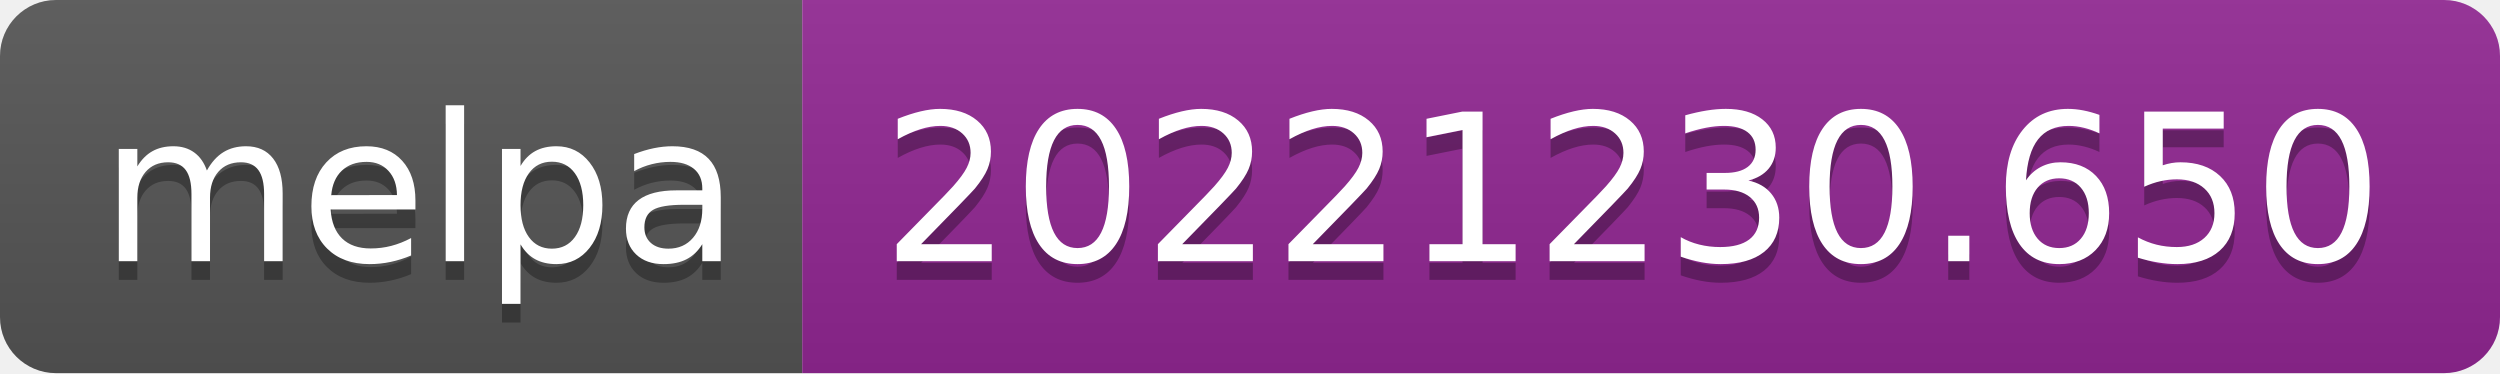
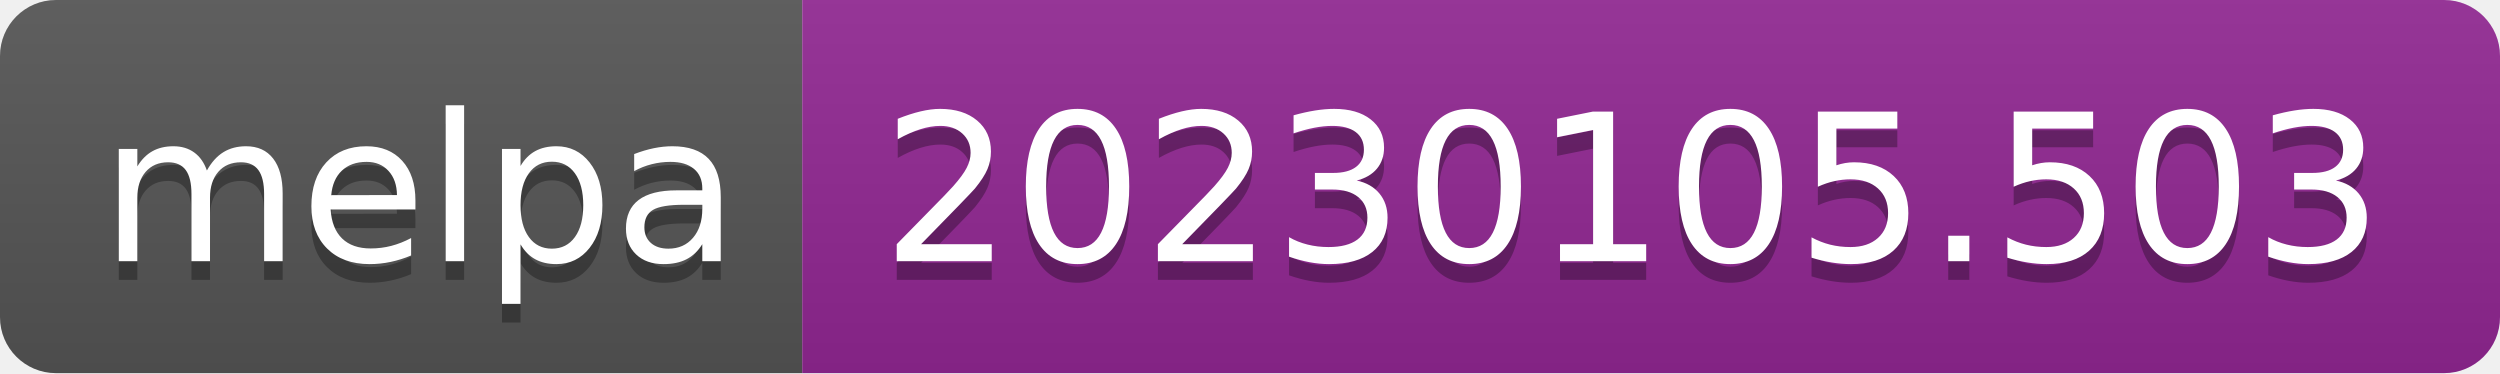
- <svg xmlns="http://www.w3.org/2000/svg" width="134" height="20" role="img" aria-label="melpa: 20221230.650">
+ <svg xmlns="http://www.w3.org/2000/svg" width="134" height="20" role="img" aria-label="melpa: 20230105.503">
  <linearGradient id="s" x2="0" y2="100%">
    <stop offset="0" stop-color="#bbb" stop-opacity=".1" />
    <stop offset="1" stop-opacity=".1" />
  </linearGradient>
  <clipPath id="r">
    <rect width="134" height="20" rx="3" fill="#fff" />
  </clipPath>
  <g clip-path="url(#r)">
    <rect width="43" height="20" fill="#555" />
    <rect x="43" width="91" height="20" fill="#922793" />
    <rect width="134" height="20" fill="url(#s)" />
  </g>
  <g fill="#fff" text-anchor="middle" font-family="Verdana,Geneva,DejaVu Sans,sans-serif" text-rendering="geometricPrecision" font-size="110">
    <text aria-hidden="true" x="225" y="150" fill="#010101" fill-opacity=".3" transform="scale(.1)" textLength="330">melpa</text>
    <text x="225" y="140" transform="scale(.1)" fill="#fff" textLength="330">melpa</text>
-     <text aria-hidden="true" x="875" y="150" fill="#010101" fill-opacity=".3" transform="scale(.1)" textLength="810">20221230.650</text>
-     <text x="875" y="140" transform="scale(.1)" fill="#fff" textLength="810">20221230.650</text>
+     <text aria-hidden="true" x="875" y="150" fill="#010101" fill-opacity=".3" transform="scale(.1)" textLength="810">20230105.503</text>
+     <text x="875" y="140" transform="scale(.1)" fill="#fff" textLength="810">20230105.503</text>
  </g>
</svg>
